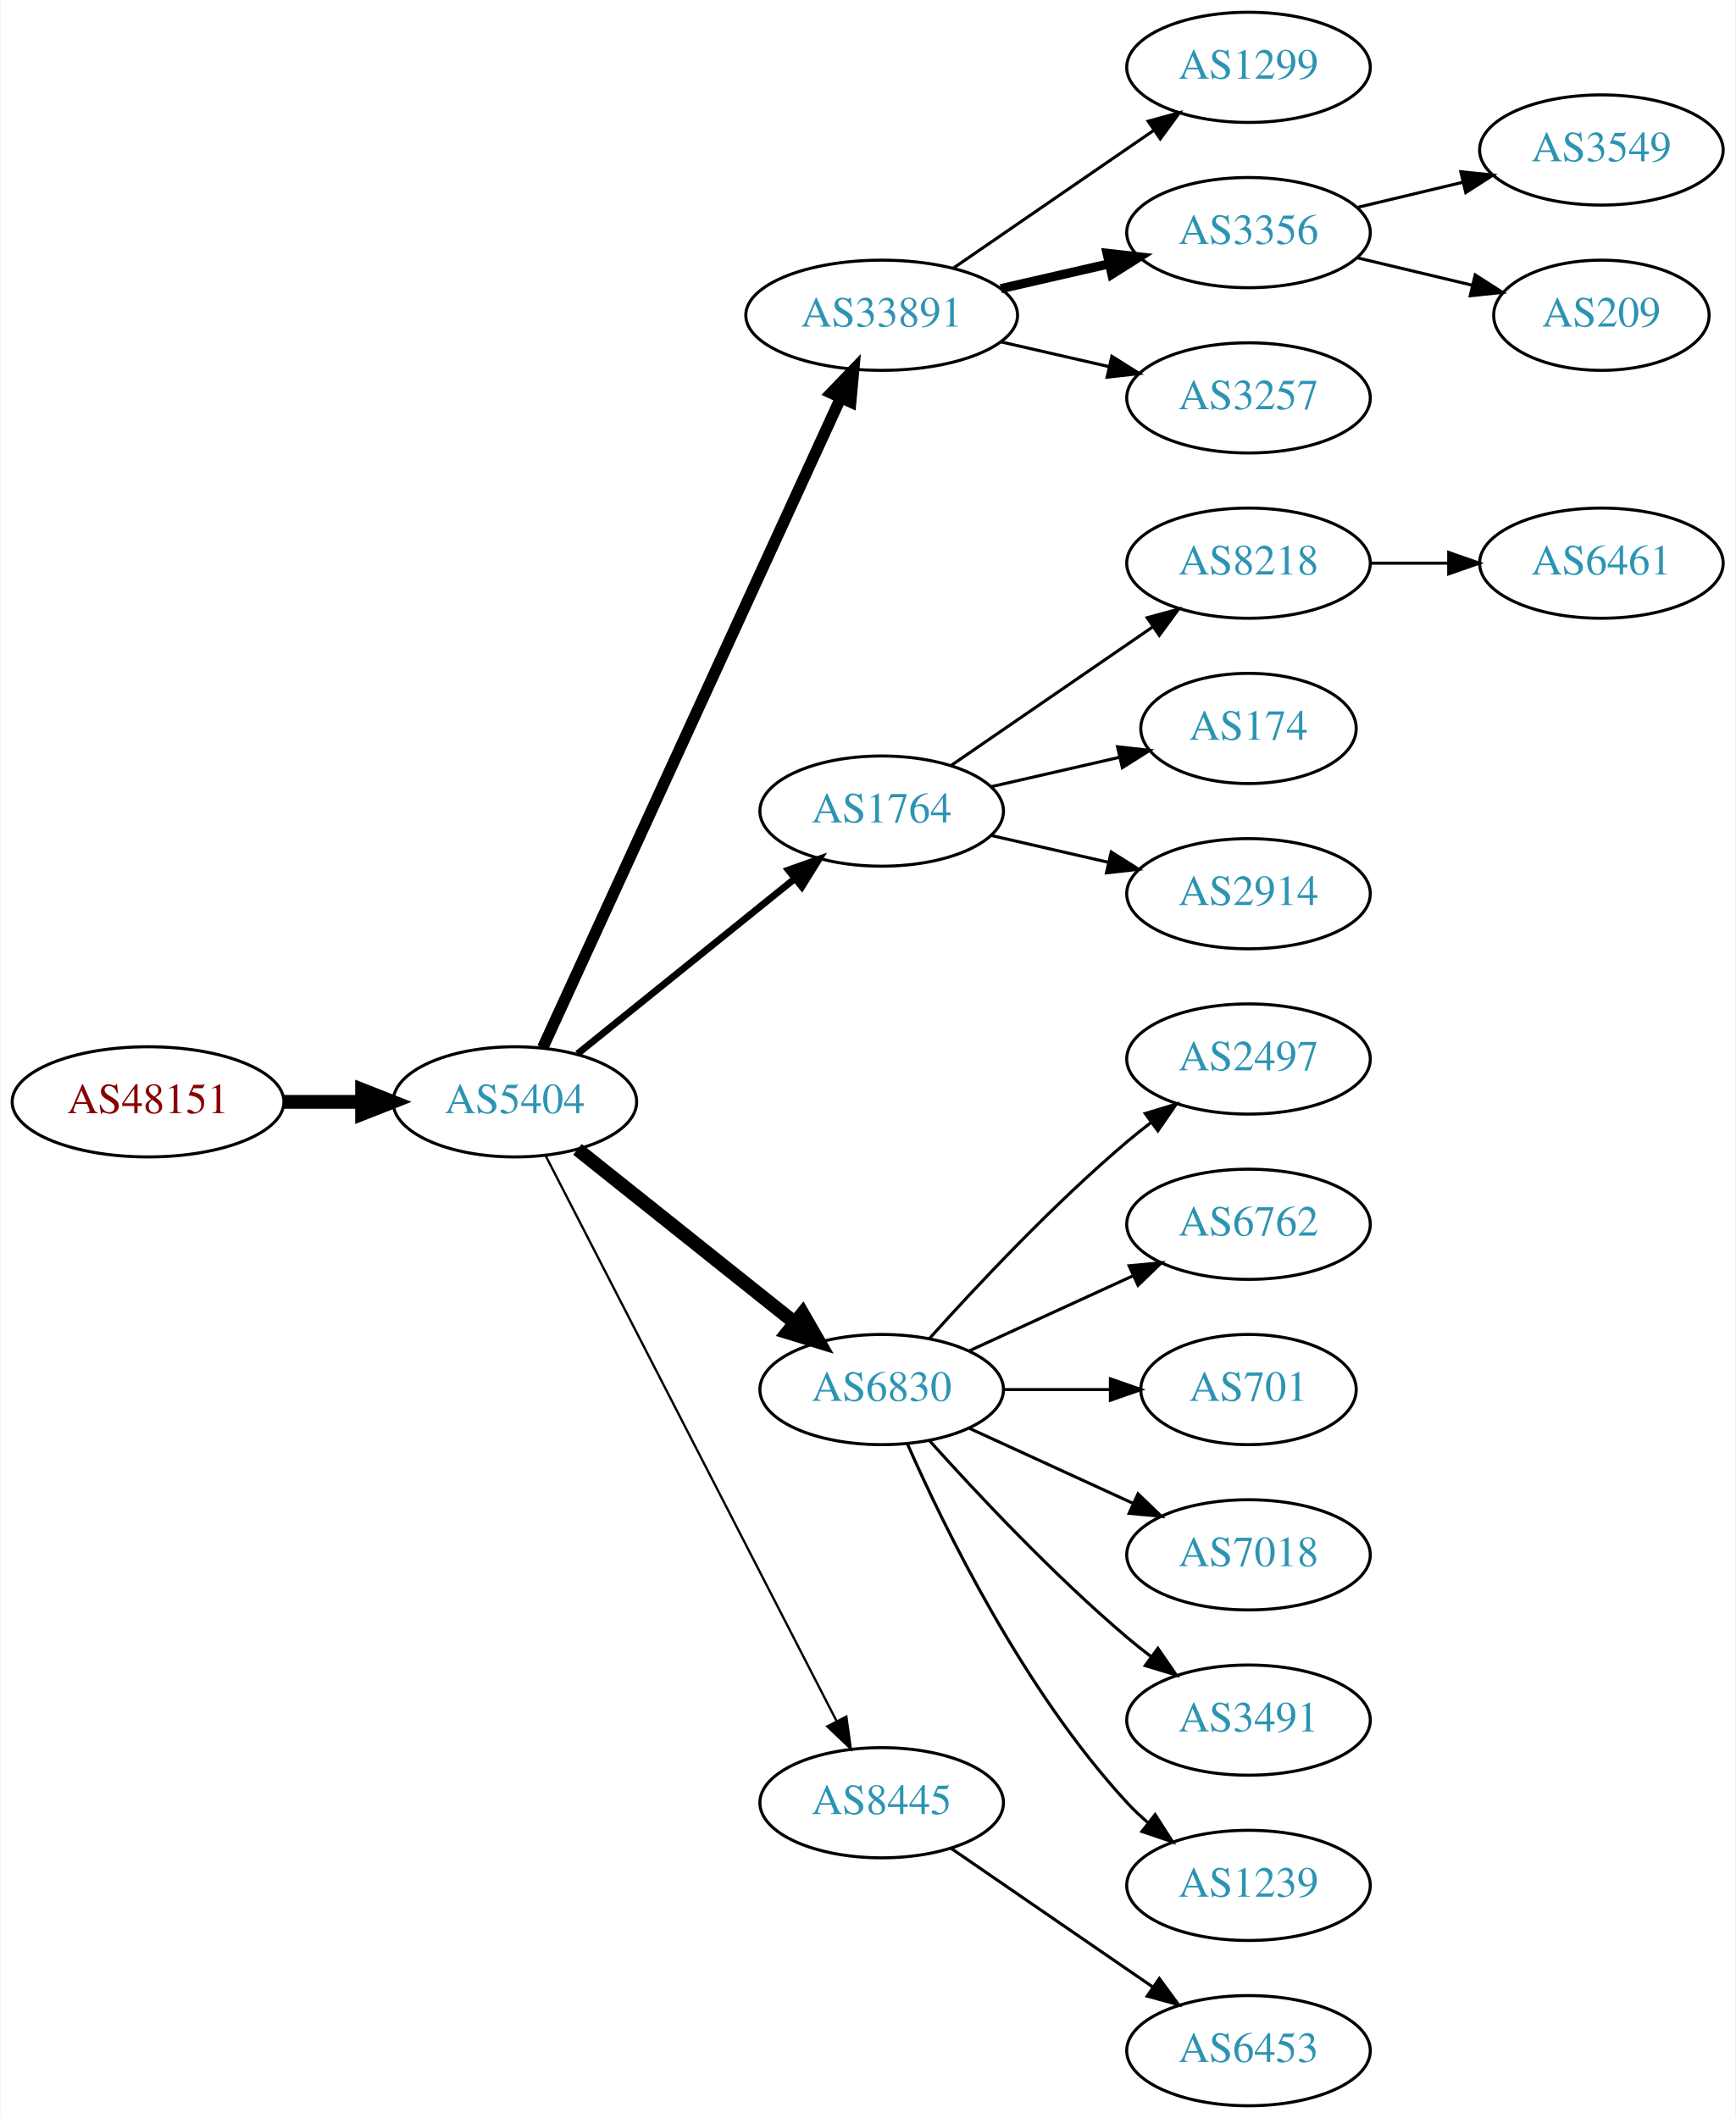
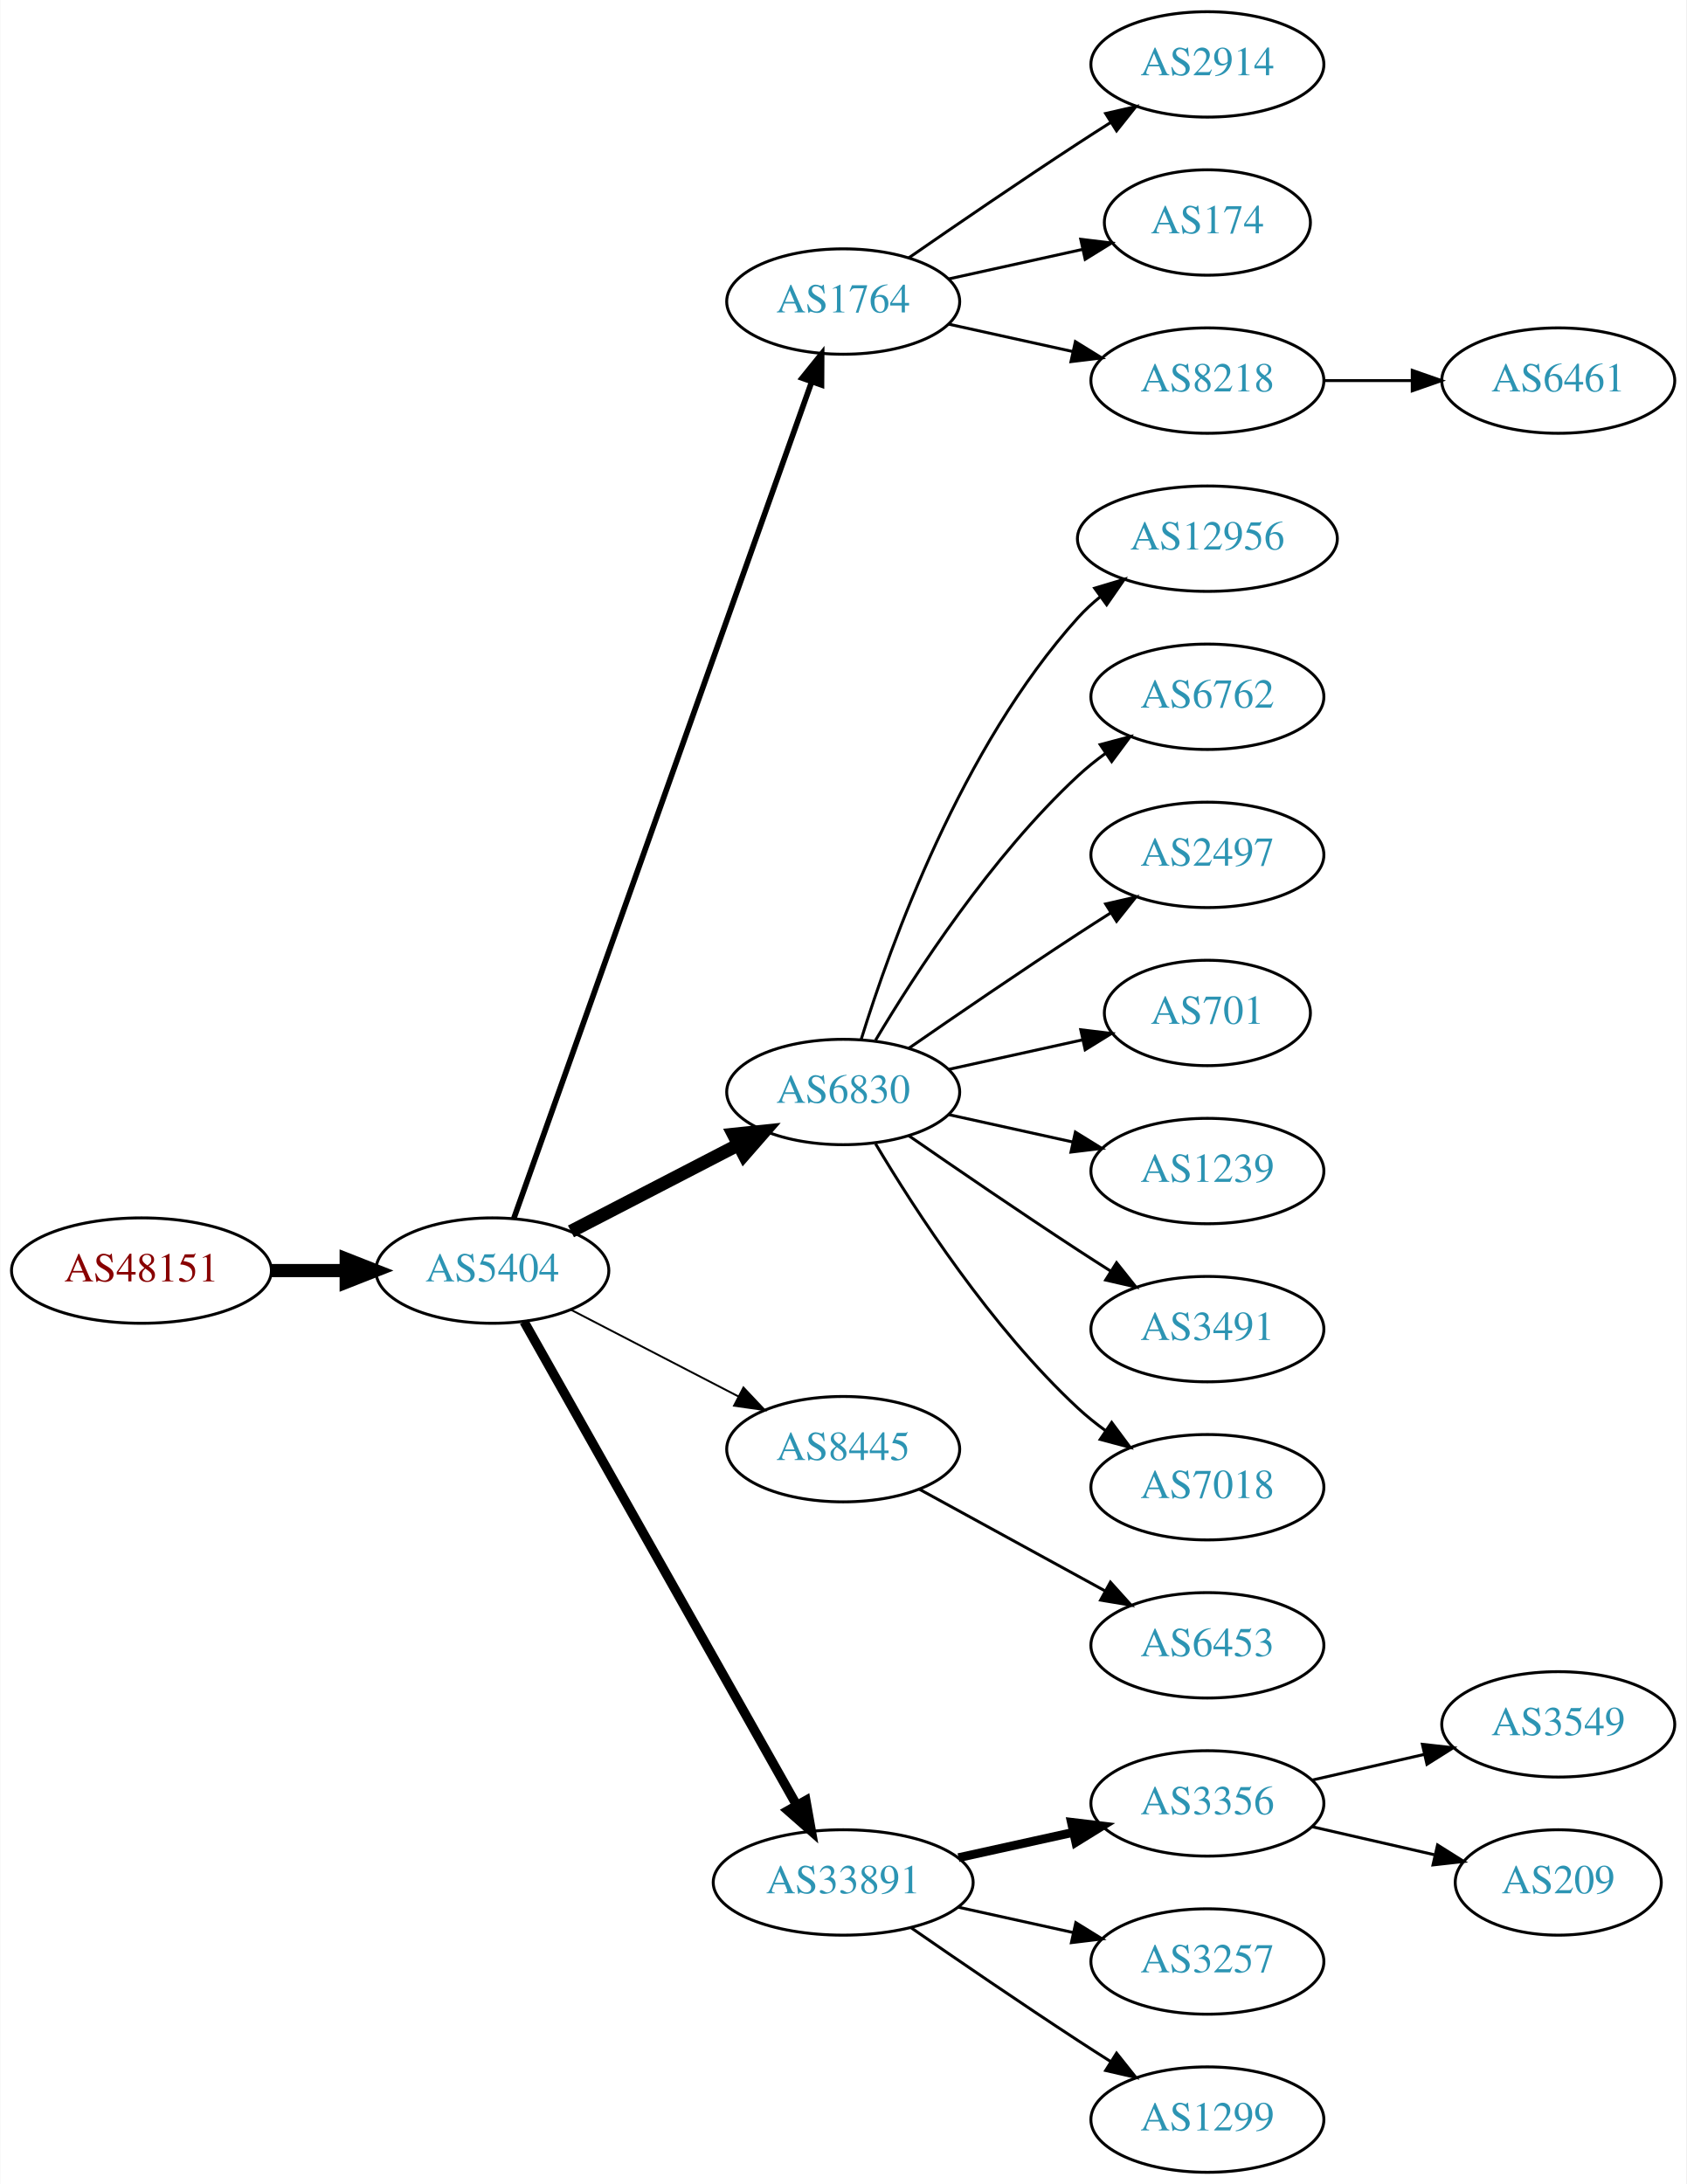
- <svg xmlns="http://www.w3.org/2000/svg" xmlns:xlink="http://www.w3.org/1999/xlink" width="567pt" height="692pt" viewBox="0.00 0.00 566.66 692.00">
-   <g id="graph0" class="graph" transform="scale(1 1) rotate(0) translate(4 688)">
-     <polygon fill="white" stroke="none" points="-4,4 -4,-688 562.663,-688 562.663,4 -4,4" />
+ <svg xmlns="http://www.w3.org/2000/svg" xmlns:xlink="http://www.w3.org/1999/xlink" width="576pt" height="746pt" viewBox="0.00 0.00 575.76 746.00">
+   <g id="graph0" class="graph" transform="scale(1 1) rotate(0) translate(4 742)">
+     <polygon fill="white" stroke="none" points="-4,4 -4,-742 571.762,-742 571.762,4 -4,4" />
    <g id="node1" class="node">
      <g id="a_node1">
        <a xlink:href="/asn/48151" xlink:title="AS48151 ~ A-5330 Fuschl am See , Austria [AT]">
-           <ellipse fill="#ffffff" stroke="black" cx="44.196" cy="-328" rx="44.393" ry="18" />
-           <text text-anchor="middle" x="44.196" y="-324.3" font-family="Times,serif" font-size="14.00" fill="#880000">AS48151</text>
+           <ellipse fill="#ffffff" stroke="black" cx="44.196" cy="-308" rx="44.393" ry="18" />
+           <text text-anchor="middle" x="44.196" y="-304.3" font-family="Times,serif" font-size="14.00" fill="#880000">AS48151</text>
        </a>
      </g>
    </g>
    <g id="node2" class="node">
      <g id="a_node2">
        <a xlink:href="/asn/5404" xlink:title="AS5404 ~ ASN conova communications GmbH [AT]">
-           <ellipse fill="#ffffff" stroke="black" cx="164.039" cy="-328" rx="39.794" ry="18" />
-           <text text-anchor="middle" x="164.039" y="-324.3" font-family="Times,serif" font-size="14.00" fill="#2c94b3">AS5404</text>
+           <ellipse fill="#ffffff" stroke="black" cx="164.039" cy="-308" rx="39.794" ry="18" />
+           <text text-anchor="middle" x="164.039" y="-304.3" font-family="Times,serif" font-size="14.00" fill="#2c94b3">AS5404</text>
        </a>
      </g>
    </g>
    <g id="edge1" class="edge">
-       <path fill="none" stroke="black" stroke-width="4.5" d="M88.407,-328C96.72,-328 105.482,-328 113.965,-328" />
-       <polygon fill="black" stroke="black" stroke-width="4.5" points="114.123,-331.938 124.123,-328 114.123,-324.063 114.123,-331.938" />
+       <path fill="none" stroke="black" stroke-width="4.5" d="M88.407,-308C96.72,-308 105.482,-308 113.965,-308" />
+       <polygon fill="black" stroke="black" stroke-width="4.5" points="114.123,-311.938 124.123,-308 114.123,-304.063 114.123,-311.938" />
    </g>
    <g id="node3" class="node">
      <g id="a_node3">
-         <a xlink:href="/asn/33891" xlink:title="AS33891 ~ CORE-BACKBONE GMBH GLOBAL NETWORK [DE]">
-           <ellipse fill="#ffffff" stroke="black" cx="283.881" cy="-585" rx="44.393" ry="18" />
-           <text text-anchor="middle" x="283.881" y="-581.3" font-family="Times,serif" font-size="14.00" fill="#2c94b3">AS33891</text>
+         <a xlink:href="/asn/1764" xlink:title="AS1764 ~ NEXTLAYER-AS [AT]">
+           <ellipse fill="#ffffff" stroke="black" cx="283.881" cy="-639" rx="39.794" ry="18" />
+           <text text-anchor="middle" x="283.881" y="-635.3" font-family="Times,serif" font-size="14.00" fill="#2c94b3">AS1764</text>
        </a>
      </g>
    </g>
    <g id="edge2" class="edge">
-       <path fill="none" stroke="black" stroke-width="3.75" d="M173.138,-345.665C193.363,-389.772 246.188,-504.976 270.413,-557.809" />
-       <polygon fill="black" stroke="black" stroke-width="3.75" points="267.375,-559.581 274.725,-567.212 273.738,-556.663 267.375,-559.581" />
+       <path fill="none" stroke="black" stroke-width="1.929" d="M171.374,-325.796C190.797,-380.35 249.603,-545.528 273.064,-611.425" />
+       <polygon fill="black" stroke="black" stroke-width="1.929" points="269.863,-612.869 276.514,-621.116 276.457,-610.521 269.863,-612.869" />
    </g>
    <g id="node4" class="node">
      <g id="a_node4">
-         <a xlink:href="/asn/1764" xlink:title="AS1764 ~ NEXTLAYER-AS [AT]">
-           <ellipse fill="#ffffff" stroke="black" cx="283.881" cy="-423" rx="39.794" ry="18" />
-           <text text-anchor="middle" x="283.881" y="-419.3" font-family="Times,serif" font-size="14.00" fill="#2c94b3">AS1764</text>
+         <a xlink:href="/asn/6830" xlink:title="AS6830 ~ LGI-UPC [AT]">
+           <ellipse fill="#ffffff" stroke="black" cx="283.881" cy="-369" rx="39.794" ry="18" />
+           <text text-anchor="middle" x="283.881" y="-365.3" font-family="Times,serif" font-size="14.00" fill="#2c94b3">AS6830</text>
        </a>
      </g>
    </g>
    <g id="edge3" class="edge">
-       <path fill="none" stroke="black" stroke-width="2.25" d="M184.498,-343.687C203.859,-359.295 233.74,-383.385 255.493,-400.921" />
-       <polygon fill="black" stroke="black" stroke-width="2.25" points="253.411,-403.738 263.393,-407.289 257.804,-398.288 253.411,-403.738" />
+       <path fill="none" stroke="black" stroke-width="4.5" d="M190.9,-321.387C207.708,-330.087 229.823,-341.535 248.156,-351.025" />
+       <polygon fill="black" stroke="black" stroke-width="4.5" points="246.39,-354.544 257.08,-355.645 250.01,-347.551 246.39,-354.544" />
    </g>
    <g id="node5" class="node">
      <g id="a_node5">
-         <a xlink:href="/asn/6830" xlink:title="AS6830 ~ LGI-UPC [AT]">
-           <ellipse fill="#ffffff" stroke="black" cx="283.881" cy="-234" rx="39.794" ry="18" />
-           <text text-anchor="middle" x="283.881" y="-230.3" font-family="Times,serif" font-size="14.00" fill="#2c94b3">AS6830</text>
+         <a xlink:href="/asn/8445" xlink:title="AS8445 ~ SALZBURG-AG-AS [AT]">
+           <ellipse fill="#ffffff" stroke="black" cx="283.881" cy="-247" rx="39.794" ry="18" />
+           <text text-anchor="middle" x="283.881" y="-243.3" font-family="Times,serif" font-size="14.00" fill="#2c94b3">AS8445</text>
        </a>
      </g>
    </g>
    <g id="edge4" class="edge">
-       <path fill="none" stroke="black" stroke-width="4.5" d="M184.498,-312.478C203.859,-297.034 233.74,-273.198 255.493,-255.847" />
-       <polygon fill="black" stroke="black" stroke-width="4.5" points="258.031,-258.859 263.393,-249.545 253.12,-252.703 258.031,-258.859" />
+       <path fill="none" stroke="black" stroke-width="0.643" d="M190.9,-294.613C207.708,-285.913 229.823,-274.465 248.156,-264.975" />
+       <polygon fill="black" stroke="black" stroke-width="0.643" points="249.809,-268.061 257.08,-260.355 246.591,-261.844 249.809,-268.061" />
    </g>
    <g id="node6" class="node">
      <g id="a_node6">
-         <a xlink:href="/asn/8445" xlink:title="AS8445 ~ SALZBURG-AG-AS [AT]">
-           <ellipse fill="#ffffff" stroke="black" cx="283.881" cy="-99" rx="39.794" ry="18" />
-           <text text-anchor="middle" x="283.881" y="-95.3" font-family="Times,serif" font-size="14.00" fill="#2c94b3">AS8445</text>
+         <a xlink:href="/asn/33891" xlink:title="AS33891 ~ CORE-BACKBONE GMBH GLOBAL NETWORK [DE]">
+           <ellipse fill="#ffffff" stroke="black" cx="283.881" cy="-99" rx="44.393" ry="18" />
+           <text text-anchor="middle" x="283.881" y="-95.3" font-family="Times,serif" font-size="14.00" fill="#2c94b3">AS33891</text>
        </a>
      </g>
    </g>
    <g id="edge5" class="edge">
-       <path fill="none" stroke="black" stroke-width="0.75" d="M174.09,-310.411C194.611,-270.532 244.779,-173.043 269.148,-125.687" />
-       <polygon fill="black" stroke="black" stroke-width="0.75" points="272.336,-127.142 273.799,-116.649 266.111,-123.939 272.336,-127.142" />
+       <path fill="none" stroke="black" stroke-width="3.214" d="M174.883,-290.54C195.549,-253.888 243.556,-168.746 268.001,-125.39" />
+       <polygon fill="black" stroke="black" stroke-width="3.214" points="271.119,-126.987 272.982,-116.557 265.022,-123.549 271.119,-126.987" />
    </g>
    <g id="node7" class="node">
      <g id="a_node7">
-         <a xlink:href="/asn/1299" xlink:title="AS1299 ~ Telia Carrier [EU]">
-           <ellipse fill="#ffffff" stroke="black" cx="403.724" cy="-666" rx="39.794" ry="18" />
-           <text text-anchor="middle" x="403.724" y="-662.3" font-family="Times,serif" font-size="14.00" fill="#2c94b3">AS1299</text>
+         <a xlink:href="/asn/2914" xlink:title="AS2914 ~ NTT America, Inc. [US]">
+           <ellipse fill="#ffffff" stroke="black" cx="408.273" cy="-720" rx="39.794" ry="18" />
+           <text text-anchor="middle" x="408.273" y="-716.3" font-family="Times,serif" font-size="14.00" fill="#2c94b3">AS2914</text>
        </a>
      </g>
    </g>
    <g id="edge6" class="edge">
-       <path fill="none" stroke="black" d="M307.324,-600.426C325.905,-613.198 352.466,-631.455 372.846,-645.463" />
-       <polygon fill="black" stroke="black" points="370.936,-648.398 381.16,-651.178 374.902,-642.629 370.936,-648.398" />
+       <path fill="none" stroke="black" d="M306.238,-653.901C322.089,-664.877 344.292,-680.079 364.077,-693 367.659,-695.339 371.43,-697.759 375.19,-700.144" />
+       <polygon fill="black" stroke="black" points="373.523,-703.231 383.851,-705.596 377.252,-697.307 373.523,-703.231" />
    </g>
    <g id="node8" class="node">
      <g id="a_node8">
-         <a xlink:href="/asn/3356" xlink:title="AS3356 ~ Level 3 Parent, LLC [US]">
-           <ellipse fill="#ffffff" stroke="black" cx="403.724" cy="-612" rx="39.794" ry="18" />
-           <text text-anchor="middle" x="403.724" y="-608.3" font-family="Times,serif" font-size="14.00" fill="#2c94b3">AS3356</text>
+         <a xlink:href="/asn/174" xlink:title="AS174 ~ Cogent Communications [US]">
+           <ellipse fill="#ffffff" stroke="black" cx="408.273" cy="-666" rx="35.194" ry="18" />
+           <text text-anchor="middle" x="408.273" y="-662.3" font-family="Times,serif" font-size="14.00" fill="#2c94b3">AS174</text>
        </a>
      </g>
    </g>
    <g id="edge7" class="edge">
-       <path fill="none" stroke="black" stroke-width="3" d="M322.816,-593.692C334.057,-596.267 346.469,-599.111 358.092,-601.774" />
-       <polygon fill="black" stroke="black" stroke-width="3" points="357.525,-605.235 368.054,-604.057 359.088,-598.412 357.525,-605.235" />
+       <path fill="none" stroke="black" d="M319.954,-646.737C334.187,-649.877 350.742,-653.529 365.586,-656.804" />
+       <polygon fill="black" stroke="black" points="365.021,-660.263 375.54,-659 366.529,-653.428 365.021,-660.263" />
    </g>
    <g id="node9" class="node">
      <g id="a_node9">
-         <a xlink:href="/asn/3257" xlink:title="AS3257 ~ GTT [DE]">
-           <ellipse fill="#ffffff" stroke="black" cx="403.724" cy="-558" rx="39.794" ry="18" />
-           <text text-anchor="middle" x="403.724" y="-554.3" font-family="Times,serif" font-size="14.00" fill="#2c94b3">AS3257</text>
+         <a xlink:href="/asn/8218" xlink:title="AS8218 ~ legacy Neotelecoms [FR]">
+           <ellipse fill="#ffffff" stroke="black" cx="408.273" cy="-612" rx="39.794" ry="18" />
+           <text text-anchor="middle" x="408.273" y="-608.3" font-family="Times,serif" font-size="14.00" fill="#2c94b3">AS8218</text>
        </a>
      </g>
    </g>
    <g id="edge8" class="edge">
-       <path fill="none" stroke="black" d="M322.816,-576.308C334.057,-573.733 346.469,-570.889 358.092,-568.226" />
-       <polygon fill="black" stroke="black" points="359.088,-571.588 368.054,-565.943 357.525,-564.765 359.088,-571.588" />
+       <path fill="none" stroke="black" d="M319.954,-631.263C333.141,-628.354 348.321,-625.005 362.287,-621.924" />
+       <polygon fill="black" stroke="black" points="363.184,-625.31 372.196,-619.738 361.676,-618.475 363.184,-625.31" />
    </g>
    <g id="node10" class="node">
      <g id="a_node10">
-         <a xlink:href="/asn/8218" xlink:title="AS8218 ~ legacy Neotelecoms [FR]">
-           <ellipse fill="#ffffff" stroke="black" cx="403.724" cy="-504" rx="39.794" ry="18" />
-           <text text-anchor="middle" x="403.724" y="-500.3" font-family="Times,serif" font-size="14.00" fill="#2c94b3">AS8218</text>
+         <a xlink:href="/asn/12956" xlink:title="AS12956 ~ TELXIUS [ES]">
+           <ellipse fill="#ffffff" stroke="black" cx="408.273" cy="-558" rx="44.393" ry="18" />
+           <text text-anchor="middle" x="408.273" y="-554.3" font-family="Times,serif" font-size="14.00" fill="#2c94b3">AS12956</text>
        </a>
      </g>
    </g>
    <g id="edge9" class="edge">
-       <path fill="none" stroke="black" d="M306.495,-437.857C324.984,-450.565 351.798,-468.995 372.427,-483.175" />
-       <polygon fill="black" stroke="black" points="370.624,-486.183 380.848,-488.963 374.589,-480.414 370.624,-486.183" />
+       <path fill="none" stroke="black" d="M290.019,-386.94C299.922,-418.979 324.259,-486.812 364.077,-531 366.397,-533.575 369.019,-535.994 371.796,-538.244" />
+       <polygon fill="black" stroke="black" points="369.762,-541.092 379.911,-544.132 373.872,-535.426 369.762,-541.092" />
    </g>
    <g id="node11" class="node">
      <g id="a_node11">
-         <a xlink:href="/asn/174" xlink:title="AS174 ~ Cogent Communications [US]">
-           <ellipse fill="#ffffff" stroke="black" cx="403.724" cy="-450" rx="35.194" ry="18" />
-           <text text-anchor="middle" x="403.724" y="-446.3" font-family="Times,serif" font-size="14.00" fill="#2c94b3">AS174</text>
+         <a xlink:href="/asn/6762" xlink:title="AS6762 ~ TELECOM ITALIA SPARKLE S.p.A. [IT]">
+           <ellipse fill="#ffffff" stroke="black" cx="408.273" cy="-504" rx="39.794" ry="18" />
+           <text text-anchor="middle" x="408.273" y="-500.3" font-family="Times,serif" font-size="14.00" fill="#2c94b3">AS6762</text>
        </a>
      </g>
    </g>
    <g id="edge10" class="edge">
-       <path fill="none" stroke="black" d="M319.6,-430.955C332.693,-433.955 347.715,-437.396 361.356,-440.522" />
-       <polygon fill="black" stroke="black" points="360.934,-444.016 371.463,-442.838 362.497,-437.193 360.934,-444.016" />
+       <path fill="none" stroke="black" d="M294.927,-386.671C308.498,-409.472 334.43,-449.472 364.077,-477 366.984,-479.699 370.197,-482.28 373.521,-484.703" />
+       <polygon fill="black" stroke="black" points="371.656,-487.667 381.899,-490.375 375.58,-481.87 371.656,-487.667" />
    </g>
    <g id="node12" class="node">
      <g id="a_node12">
-         <a xlink:href="/asn/2914" xlink:title="AS2914 ~ NTT America, Inc. [US]">
-           <ellipse fill="#ffffff" stroke="black" cx="403.724" cy="-396" rx="39.794" ry="18" />
-           <text text-anchor="middle" x="403.724" y="-392.3" font-family="Times,serif" font-size="14.00" fill="#2c94b3">AS2914</text>
+         <a xlink:href="/asn/2497" xlink:title="AS2497 ~ Internet Initiative Japan Inc. [JP]">
+           <ellipse fill="#ffffff" stroke="black" cx="408.273" cy="-450" rx="39.794" ry="18" />
+           <text text-anchor="middle" x="408.273" y="-446.3" font-family="Times,serif" font-size="14.00" fill="#2c94b3">AS2497</text>
        </a>
      </g>
    </g>
    <g id="edge11" class="edge">
-       <path fill="none" stroke="black" d="M319.6,-415.045C331.6,-412.296 345.221,-409.175 357.914,-406.267" />
-       <polygon fill="black" stroke="black" points="358.88,-409.636 367.845,-403.991 357.316,-402.813 358.88,-409.636" />
+       <path fill="none" stroke="black" d="M306.238,-383.901C322.089,-394.877 344.292,-410.079 364.077,-423 367.659,-425.339 371.43,-427.759 375.19,-430.144" />
+       <polygon fill="black" stroke="black" points="373.523,-433.231 383.851,-435.596 377.252,-427.307 373.523,-433.231" />
+     </g>
+     <g id="node13" class="node">
+       <g id="a_node13">
+         <a xlink:href="/asn/701" xlink:title="AS701 ~ UUNET [US]">
+           <ellipse fill="#ffffff" stroke="black" cx="408.273" cy="-396" rx="35.194" ry="18" />
+           <text text-anchor="middle" x="408.273" y="-392.3" font-family="Times,serif" font-size="14.00" fill="#2c94b3">AS701</text>
+         </a>
+       </g>
+     </g>
+     <g id="edge12" class="edge">
+       <path fill="none" stroke="black" d="M319.954,-376.737C334.187,-379.877 350.742,-383.529 365.586,-386.804" />
+       <polygon fill="black" stroke="black" points="365.021,-390.263 375.54,-389 366.529,-383.428 365.021,-390.263" />
    </g>
    <g id="node14" class="node">
      <g id="a_node14">
-         <a xlink:href="/asn/2497" xlink:title="AS2497 ~ Internet Initiative Japan Inc. [JP]">
-           <ellipse fill="#ffffff" stroke="black" cx="403.724" cy="-342" rx="39.794" ry="18" />
-           <text text-anchor="middle" x="403.724" y="-338.3" font-family="Times,serif" font-size="14.00" fill="#2c94b3">AS2497</text>
+         <a xlink:href="/asn/1239" xlink:title="AS1239 ~ Sprint [US]">
+           <ellipse fill="#ffffff" stroke="black" cx="408.273" cy="-342" rx="39.794" ry="18" />
+           <text text-anchor="middle" x="408.273" y="-338.3" font-family="Times,serif" font-size="14.00" fill="#2c94b3">AS1239</text>
        </a>
      </g>
    </g>
    <g id="edge13" class="edge">
-       <path fill="none" stroke="black" d="M299.527,-250.725C314.828,-267.765 339.925,-294.523 364.077,-315 366.574,-317.117 369.235,-319.232 371.946,-321.293" />
-       <polygon fill="black" stroke="black" points="369.983,-324.194 380.123,-327.266 374.112,-318.541 369.983,-324.194" />
+       <path fill="none" stroke="black" d="M319.954,-361.263C333.141,-358.354 348.321,-355.005 362.287,-351.924" />
+       <polygon fill="black" stroke="black" points="363.184,-355.31 372.196,-349.738 361.676,-348.475 363.184,-355.31" />
    </g>
    <g id="node15" class="node">
      <g id="a_node15">
-         <a xlink:href="/asn/6762" xlink:title="AS6762 ~ TELECOM ITALIA SPARKLE S.p.A. [IT]">
-           <ellipse fill="#ffffff" stroke="black" cx="403.724" cy="-288" rx="39.794" ry="18" />
-           <text text-anchor="middle" x="403.724" y="-284.3" font-family="Times,serif" font-size="14.00" fill="#2c94b3">AS6762</text>
+         <a xlink:href="/asn/3491" xlink:title="AS3491 ~ PCCW Global, Inc. [US]">
+           <ellipse fill="#ffffff" stroke="black" cx="408.273" cy="-288" rx="39.794" ry="18" />
+           <text text-anchor="middle" x="408.273" y="-284.3" font-family="Times,serif" font-size="14.00" fill="#2c94b3">AS3491</text>
        </a>
      </g>
    </g>
    <g id="edge14" class="edge">
-       <path fill="none" stroke="black" d="M312.51,-246.661C328.467,-253.973 348.738,-263.261 366.02,-271.181" />
-       <polygon fill="black" stroke="black" points="364.719,-274.435 375.268,-275.419 367.635,-268.071 364.719,-274.435" />
+       <path fill="none" stroke="black" d="M306.238,-354.099C322.089,-343.123 344.292,-327.921 364.077,-315 367.659,-312.661 371.43,-310.241 375.19,-307.856" />
+       <polygon fill="black" stroke="black" points="377.252,-310.693 383.851,-302.404 373.523,-304.769 377.252,-310.693" />
    </g>
    <g id="node16" class="node">
      <g id="a_node16">
-         <a xlink:href="/asn/701" xlink:title="AS701 ~ UUNET [US]">
-           <ellipse fill="#ffffff" stroke="black" cx="403.724" cy="-234" rx="35.194" ry="18" />
-           <text text-anchor="middle" x="403.724" y="-230.3" font-family="Times,serif" font-size="14.00" fill="#2c94b3">AS701</text>
+         <a xlink:href="/asn/7018" xlink:title="AS7018 ~ AT&amp;T Services, Inc. [US]">
+           <ellipse fill="#ffffff" stroke="black" cx="408.273" cy="-234" rx="39.794" ry="18" />
+           <text text-anchor="middle" x="408.273" y="-230.3" font-family="Times,serif" font-size="14.00" fill="#2c94b3">AS7018</text>
        </a>
      </g>
    </g>
    <g id="edge15" class="edge">
-       <path fill="none" stroke="black" d="M323.794,-234C334.881,-234 347.04,-234 358.422,-234" />
-       <polygon fill="black" stroke="black" points="358.604,-237.5 368.604,-234 358.604,-230.5 358.604,-237.5" />
+       <path fill="none" stroke="black" d="M294.927,-351.329C308.498,-328.528 334.43,-288.528 364.077,-261 366.984,-258.301 370.197,-255.72 373.521,-253.297" />
+       <polygon fill="black" stroke="black" points="375.58,-256.13 381.899,-247.625 371.656,-250.333 375.58,-256.13" />
    </g>
    <g id="node17" class="node">
      <g id="a_node17">
-         <a xlink:href="/asn/7018" xlink:title="AS7018 ~ AT&amp;T Services, Inc. [US]">
-           <ellipse fill="#ffffff" stroke="black" cx="403.724" cy="-180" rx="39.794" ry="18" />
-           <text text-anchor="middle" x="403.724" y="-176.3" font-family="Times,serif" font-size="14.00" fill="#2c94b3">AS7018</text>
+         <a xlink:href="/asn/6453" xlink:title="AS6453 ~ TATA COMMUNICATIONS (AMERICA) INC [US]">
+           <ellipse fill="#ffffff" stroke="black" cx="408.273" cy="-180" rx="39.794" ry="18" />
+           <text text-anchor="middle" x="408.273" y="-176.3" font-family="Times,serif" font-size="14.00" fill="#2c94b3">AS6453</text>
        </a>
      </g>
    </g>
    <g id="edge16" class="edge">
-       <path fill="none" stroke="black" d="M312.51,-221.339C328.467,-214.027 348.738,-204.739 366.02,-196.819" />
-       <polygon fill="black" stroke="black" points="367.635,-199.929 375.268,-192.581 364.719,-193.565 367.635,-199.929" />
+       <path fill="none" stroke="black" d="M309.944,-233.28C328.26,-223.253 353.304,-209.544 373.4,-198.543" />
+       <polygon fill="black" stroke="black" points="375.153,-201.574 382.244,-193.702 371.791,-195.434 375.153,-201.574" />
    </g>
    <g id="node18" class="node">
      <g id="a_node18">
-         <a xlink:href="/asn/3491" xlink:title="AS3491 ~ PCCW Global, Inc. [US]">
-           <ellipse fill="#ffffff" stroke="black" cx="403.724" cy="-126" rx="39.794" ry="18" />
-           <text text-anchor="middle" x="403.724" y="-122.3" font-family="Times,serif" font-size="14.00" fill="#2c94b3">AS3491</text>
+         <a xlink:href="/asn/3356" xlink:title="AS3356 ~ Level 3 Parent, LLC [US]">
+           <ellipse fill="#ffffff" stroke="black" cx="408.273" cy="-126" rx="39.794" ry="18" />
+           <text text-anchor="middle" x="408.273" y="-122.3" font-family="Times,serif" font-size="14.00" fill="#2c94b3">AS3356</text>
        </a>
      </g>
    </g>
    <g id="edge17" class="edge">
-       <path fill="none" stroke="black" d="M299.527,-217.275C314.828,-200.235 339.925,-173.477 364.077,-153 366.574,-150.883 369.235,-148.768 371.946,-146.707" />
-       <polygon fill="black" stroke="black" points="374.112,-149.459 380.123,-140.734 369.983,-143.806 374.112,-149.459" />
+       <path fill="none" stroke="black" stroke-width="3" d="M323.271,-107.469C335.662,-110.202 349.509,-113.257 362.329,-116.085" />
+       <polygon fill="black" stroke="black" stroke-width="3" points="361.825,-119.558 372.344,-118.295 363.333,-112.722 361.825,-119.558" />
    </g>
    <g id="node19" class="node">
      <g id="a_node19">
-         <a xlink:href="/asn/1239" xlink:title="AS1239 ~ Sprint [US]">
-           <ellipse fill="#ffffff" stroke="black" cx="403.724" cy="-72" rx="39.794" ry="18" />
-           <text text-anchor="middle" x="403.724" y="-68.3" font-family="Times,serif" font-size="14.00" fill="#2c94b3">AS1239</text>
+         <a xlink:href="/asn/3257" xlink:title="AS3257 ~ GTT [DE]">
+           <ellipse fill="#ffffff" stroke="black" cx="408.273" cy="-72" rx="39.794" ry="18" />
+           <text text-anchor="middle" x="408.273" y="-68.3" font-family="Times,serif" font-size="14.00" fill="#2c94b3">AS3257</text>
        </a>
      </g>
    </g>
    <g id="edge18" class="edge">
-       <path fill="none" stroke="black" d="M292.297,-216.239C304.365,-188.817 330.337,-135.527 364.077,-99 366.108,-96.802 368.347,-94.681 370.693,-92.66" />
-       <polygon fill="black" stroke="black" points="373.22,-95.126 378.937,-86.206 368.905,-89.614 373.22,-95.126" />
+       <path fill="none" stroke="black" d="M323.271,-90.531C335.662,-87.798 349.509,-84.743 362.329,-81.915" />
+       <polygon fill="black" stroke="black" points="363.333,-85.278 372.344,-79.706 361.825,-78.442 363.333,-85.278" />
+     </g>
+     <g id="node20" class="node">
+       <g id="a_node20">
+         <a xlink:href="/asn/1299" xlink:title="AS1299 ~ Telia Carrier [EU]">
+           <ellipse fill="#ffffff" stroke="black" cx="408.273" cy="-18" rx="39.794" ry="18" />
+           <text text-anchor="middle" x="408.273" y="-14.3" font-family="Times,serif" font-size="14.00" fill="#2c94b3">AS1299</text>
+         </a>
+       </g>
+     </g>
+     <g id="edge19" class="edge">
+       <path fill="none" stroke="black" d="M306.912,-83.633C322.714,-72.695 344.571,-57.739 364.077,-45 367.659,-42.661 371.43,-40.241 375.19,-37.856" />
+       <polygon fill="black" stroke="black" points="377.252,-40.693 383.851,-32.404 373.523,-34.769 377.252,-40.693" />
+     </g>
+     <g id="node23" class="node">
+       <g id="a_node23">
+         <a xlink:href="/asn/6461" xlink:title="AS6461 ~ Zayo Bandwidth [US]">
+           <ellipse fill="#ffffff" stroke="black" cx="528.116" cy="-612" rx="39.794" ry="18" />
+           <text text-anchor="middle" x="528.116" y="-608.3" font-family="Times,serif" font-size="14.00" fill="#2c94b3">AS6461</text>
+         </a>
+       </g>
+     </g>
+     <g id="edge22" class="edge">
+       <path fill="none" stroke="black" d="M448.186,-612C457.739,-612 468.089,-612 478.052,-612" />
+       <polygon fill="black" stroke="black" points="478.244,-615.5 488.244,-612 478.244,-608.5 478.244,-615.5" />
+     </g>
+     <g id="node21" class="node">
+       <g id="a_node21">
+         <a xlink:href="/asn/3549" xlink:title="AS3549 ~ Level 3 Parent, LLC [US]">
+           <ellipse fill="#ffffff" stroke="black" cx="528.116" cy="-153" rx="39.794" ry="18" />
+           <text text-anchor="middle" x="528.116" y="-149.3" font-family="Times,serif" font-size="14.00" fill="#2c94b3">AS3549</text>
+         </a>
+       </g>
+     </g>
+     <g id="edge20" class="edge">
+       <path fill="none" stroke="black" d="M443.993,-133.955C455.993,-136.704 469.613,-139.825 482.306,-142.733" />
+       <polygon fill="black" stroke="black" points="481.708,-146.187 492.238,-145.009 483.272,-139.364 481.708,-146.187" />
    </g>
    <g id="node22" class="node">
      <g id="a_node22">
-         <a xlink:href="/asn/6453" xlink:title="AS6453 ~ TATA COMMUNICATIONS (AMERICA) INC [US]">
-           <ellipse fill="#ffffff" stroke="black" cx="403.724" cy="-18" rx="39.794" ry="18" />
-           <text text-anchor="middle" x="403.724" y="-14.3" font-family="Times,serif" font-size="14.00" fill="#2c94b3">AS6453</text>
+         <a xlink:href="/asn/209" xlink:title="AS209 ~ CenturyLink Communications, LLC [US]">
+           <ellipse fill="#ffffff" stroke="black" cx="528.116" cy="-99" rx="35.194" ry="18" />
+           <text text-anchor="middle" x="528.116" y="-95.3" font-family="Times,serif" font-size="14.00" fill="#2c94b3">AS209</text>
        </a>
      </g>
    </g>
    <g id="edge21" class="edge">
-       <path fill="none" stroke="black" d="M306.495,-84.143C324.984,-71.435 351.798,-53.005 372.427,-38.825" />
-       <polygon fill="black" stroke="black" points="374.589,-41.586 380.848,-33.037 370.624,-35.817 374.589,-41.586" />
-     </g>
-     <g id="node20" class="node">
-       <g id="a_node20">
-         <a xlink:href="/asn/3549" xlink:title="AS3549 ~ Level 3 Parent, LLC [US]">
-           <ellipse fill="#ffffff" stroke="black" cx="519.017" cy="-639" rx="39.794" ry="18" />
-           <text text-anchor="middle" x="519.017" y="-635.3" font-family="Times,serif" font-size="14.00" fill="#2c94b3">AS3549</text>
-         </a>
-       </g>
-     </g>
-     <g id="edge19" class="edge">
-       <path fill="none" stroke="black" d="M439.331,-620.248C450.202,-622.838 462.357,-625.735 473.799,-628.462" />
-       <polygon fill="black" stroke="black" points="473.082,-631.889 483.621,-630.803 474.705,-625.08 473.082,-631.889" />
-     </g>
-     <g id="node21" class="node">
-       <g id="a_node21">
-         <a xlink:href="/asn/209" xlink:title="AS209 ~ CenturyLink Communications, LLC [US]">
-           <ellipse fill="#ffffff" stroke="black" cx="519.017" cy="-585" rx="35.194" ry="18" />
-           <text text-anchor="middle" x="519.017" y="-581.3" font-family="Times,serif" font-size="14.00" fill="#2c94b3">AS209</text>
-         </a>
-       </g>
-     </g>
-     <g id="edge20" class="edge">
-       <path fill="none" stroke="black" d="M439.331,-603.752C451.125,-600.942 464.43,-597.771 476.698,-594.847" />
-       <polygon fill="black" stroke="black" points="477.787,-598.186 486.703,-592.463 476.164,-591.376 477.787,-598.186" />
-     </g>
-     <g id="node13" class="node">
-       <g id="a_node13">
-         <a xlink:href="/asn/6461" xlink:title="AS6461 ~ Zayo Bandwidth [US]">
-           <ellipse fill="#ffffff" stroke="black" cx="519.017" cy="-504" rx="39.794" ry="18" />
-           <text text-anchor="middle" x="519.017" y="-500.3" font-family="Times,serif" font-size="14.00" fill="#2c94b3">AS6461</text>
-         </a>
-       </g>
-     </g>
-     <g id="edge12" class="edge">
-       <path fill="none" stroke="black" d="M443.396,-504C451.599,-504 460.363,-504 468.895,-504" />
-       <polygon fill="black" stroke="black" points="469.134,-507.5 479.134,-504 469.134,-500.5 469.134,-507.5" />
+       <path fill="none" stroke="black" d="M443.993,-118.045C457.085,-115.045 472.107,-111.604 485.748,-108.478" />
+       <polygon fill="black" stroke="black" points="486.89,-111.807 495.855,-106.162 485.326,-104.984 486.89,-111.807" />
    </g>
  </g>
</svg>
